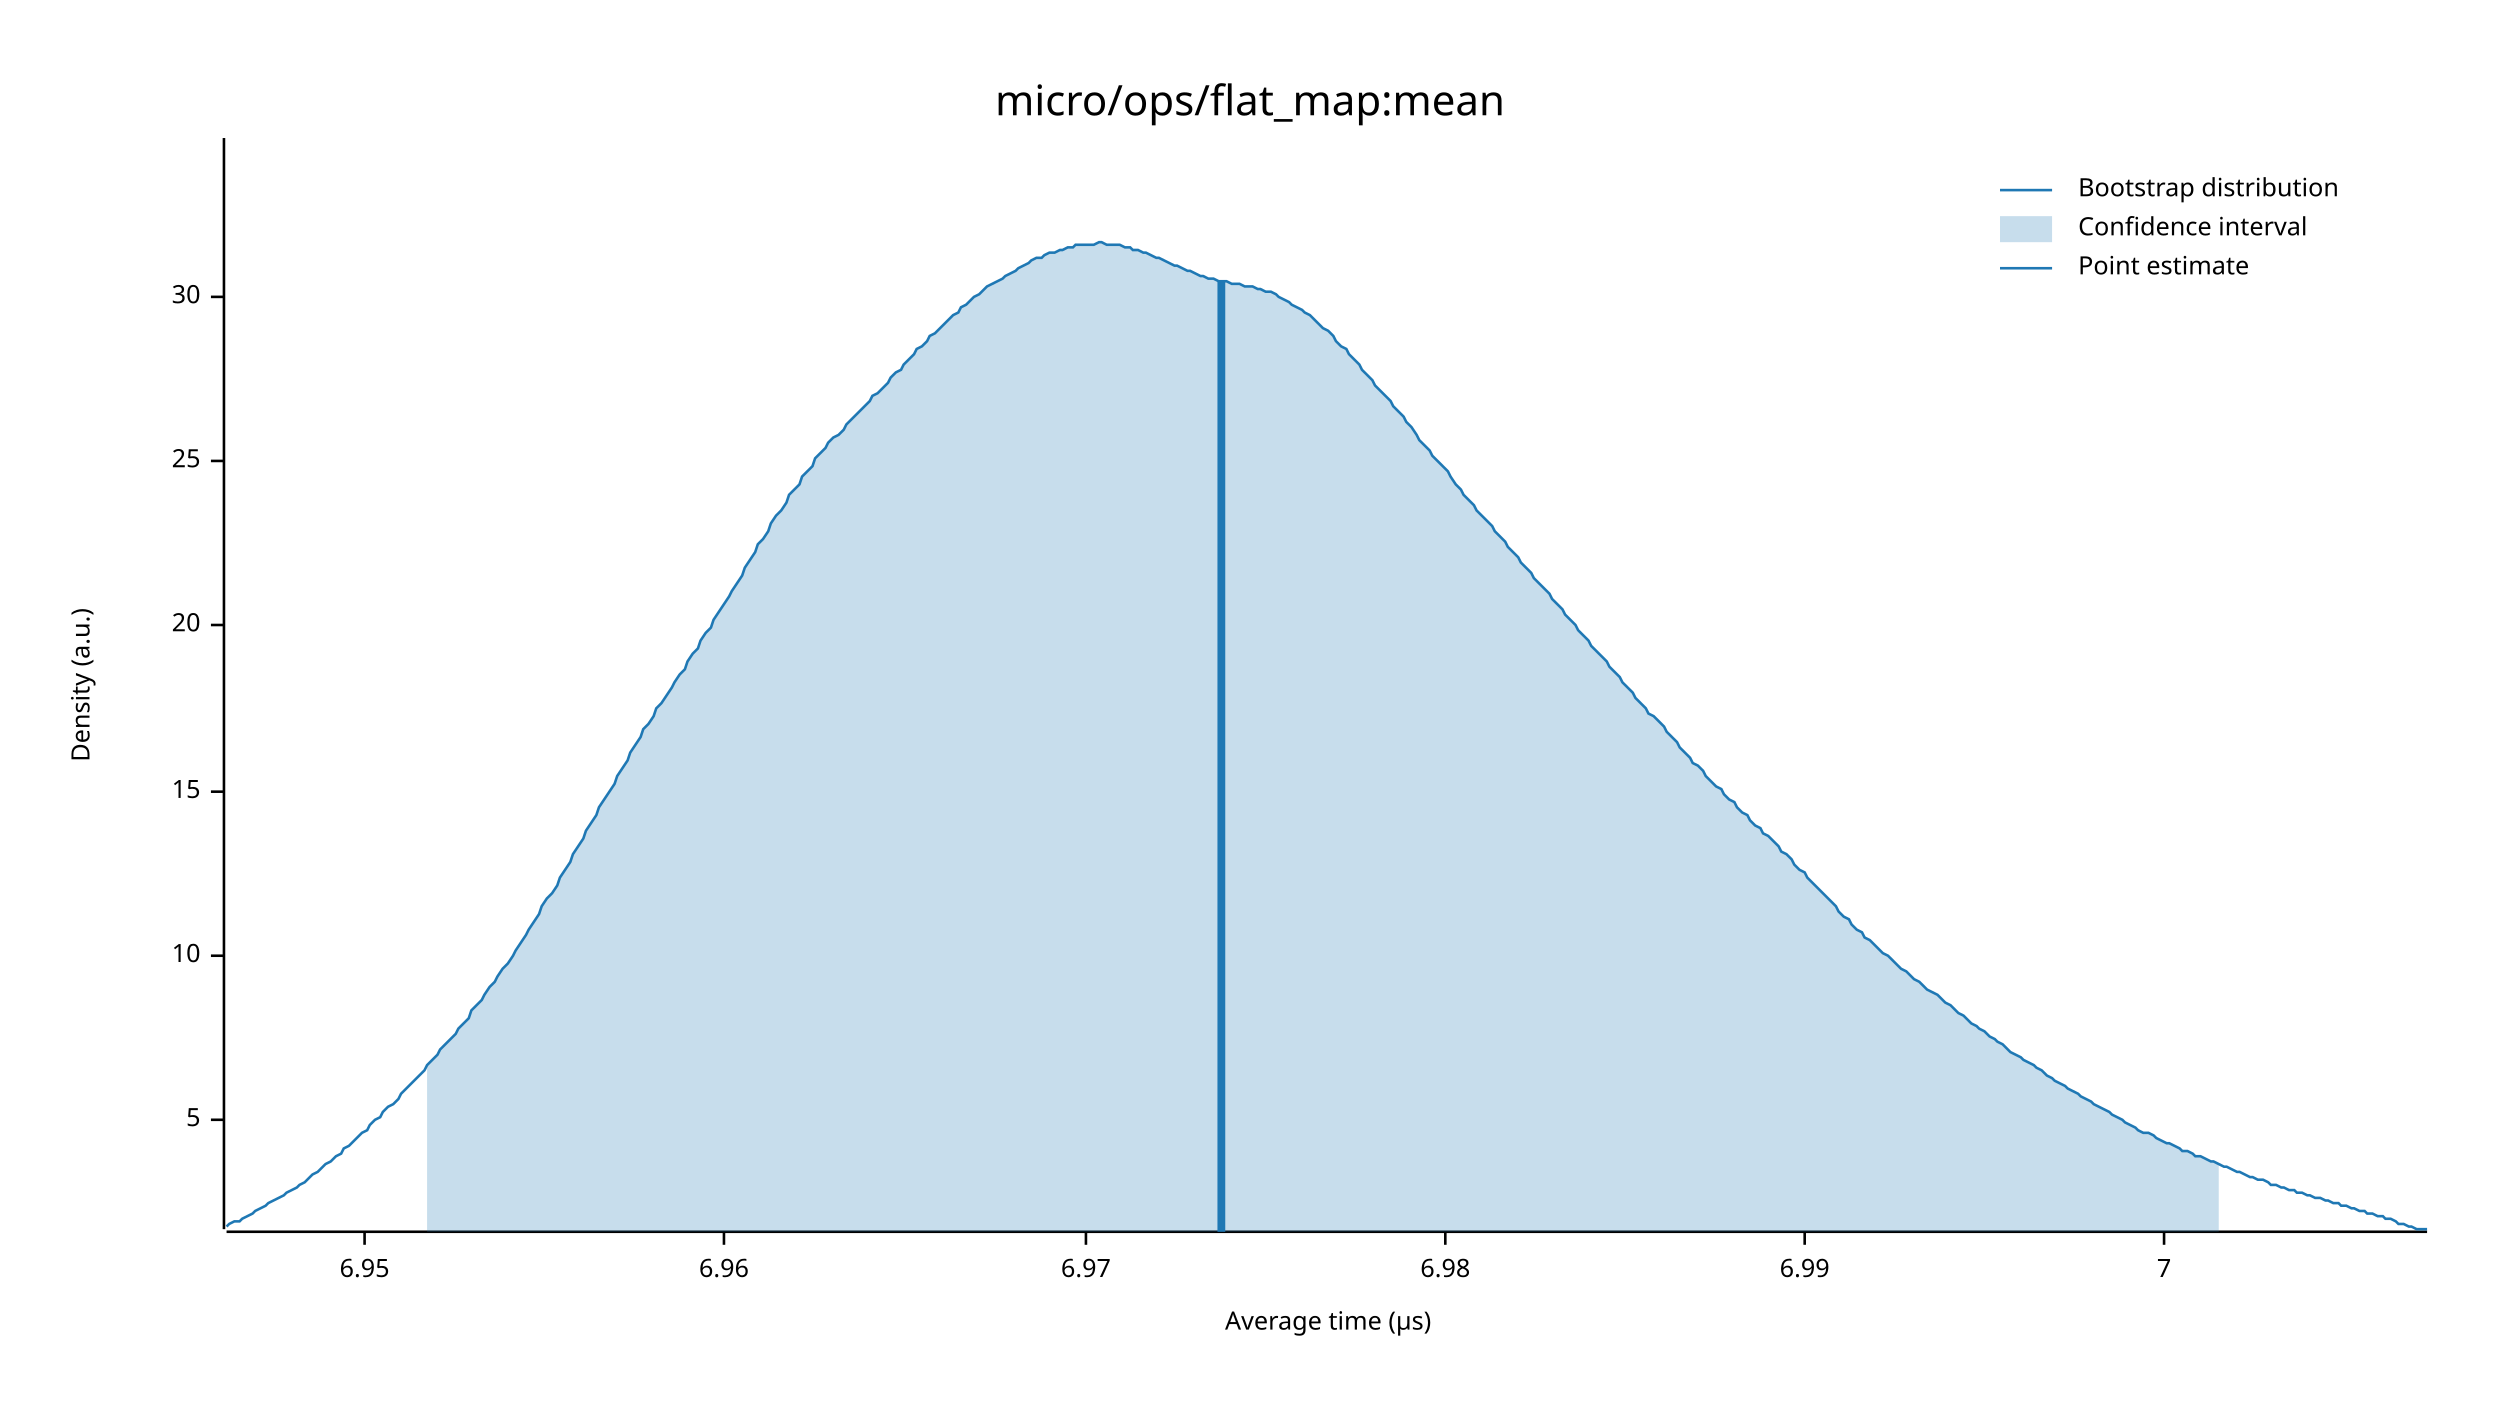
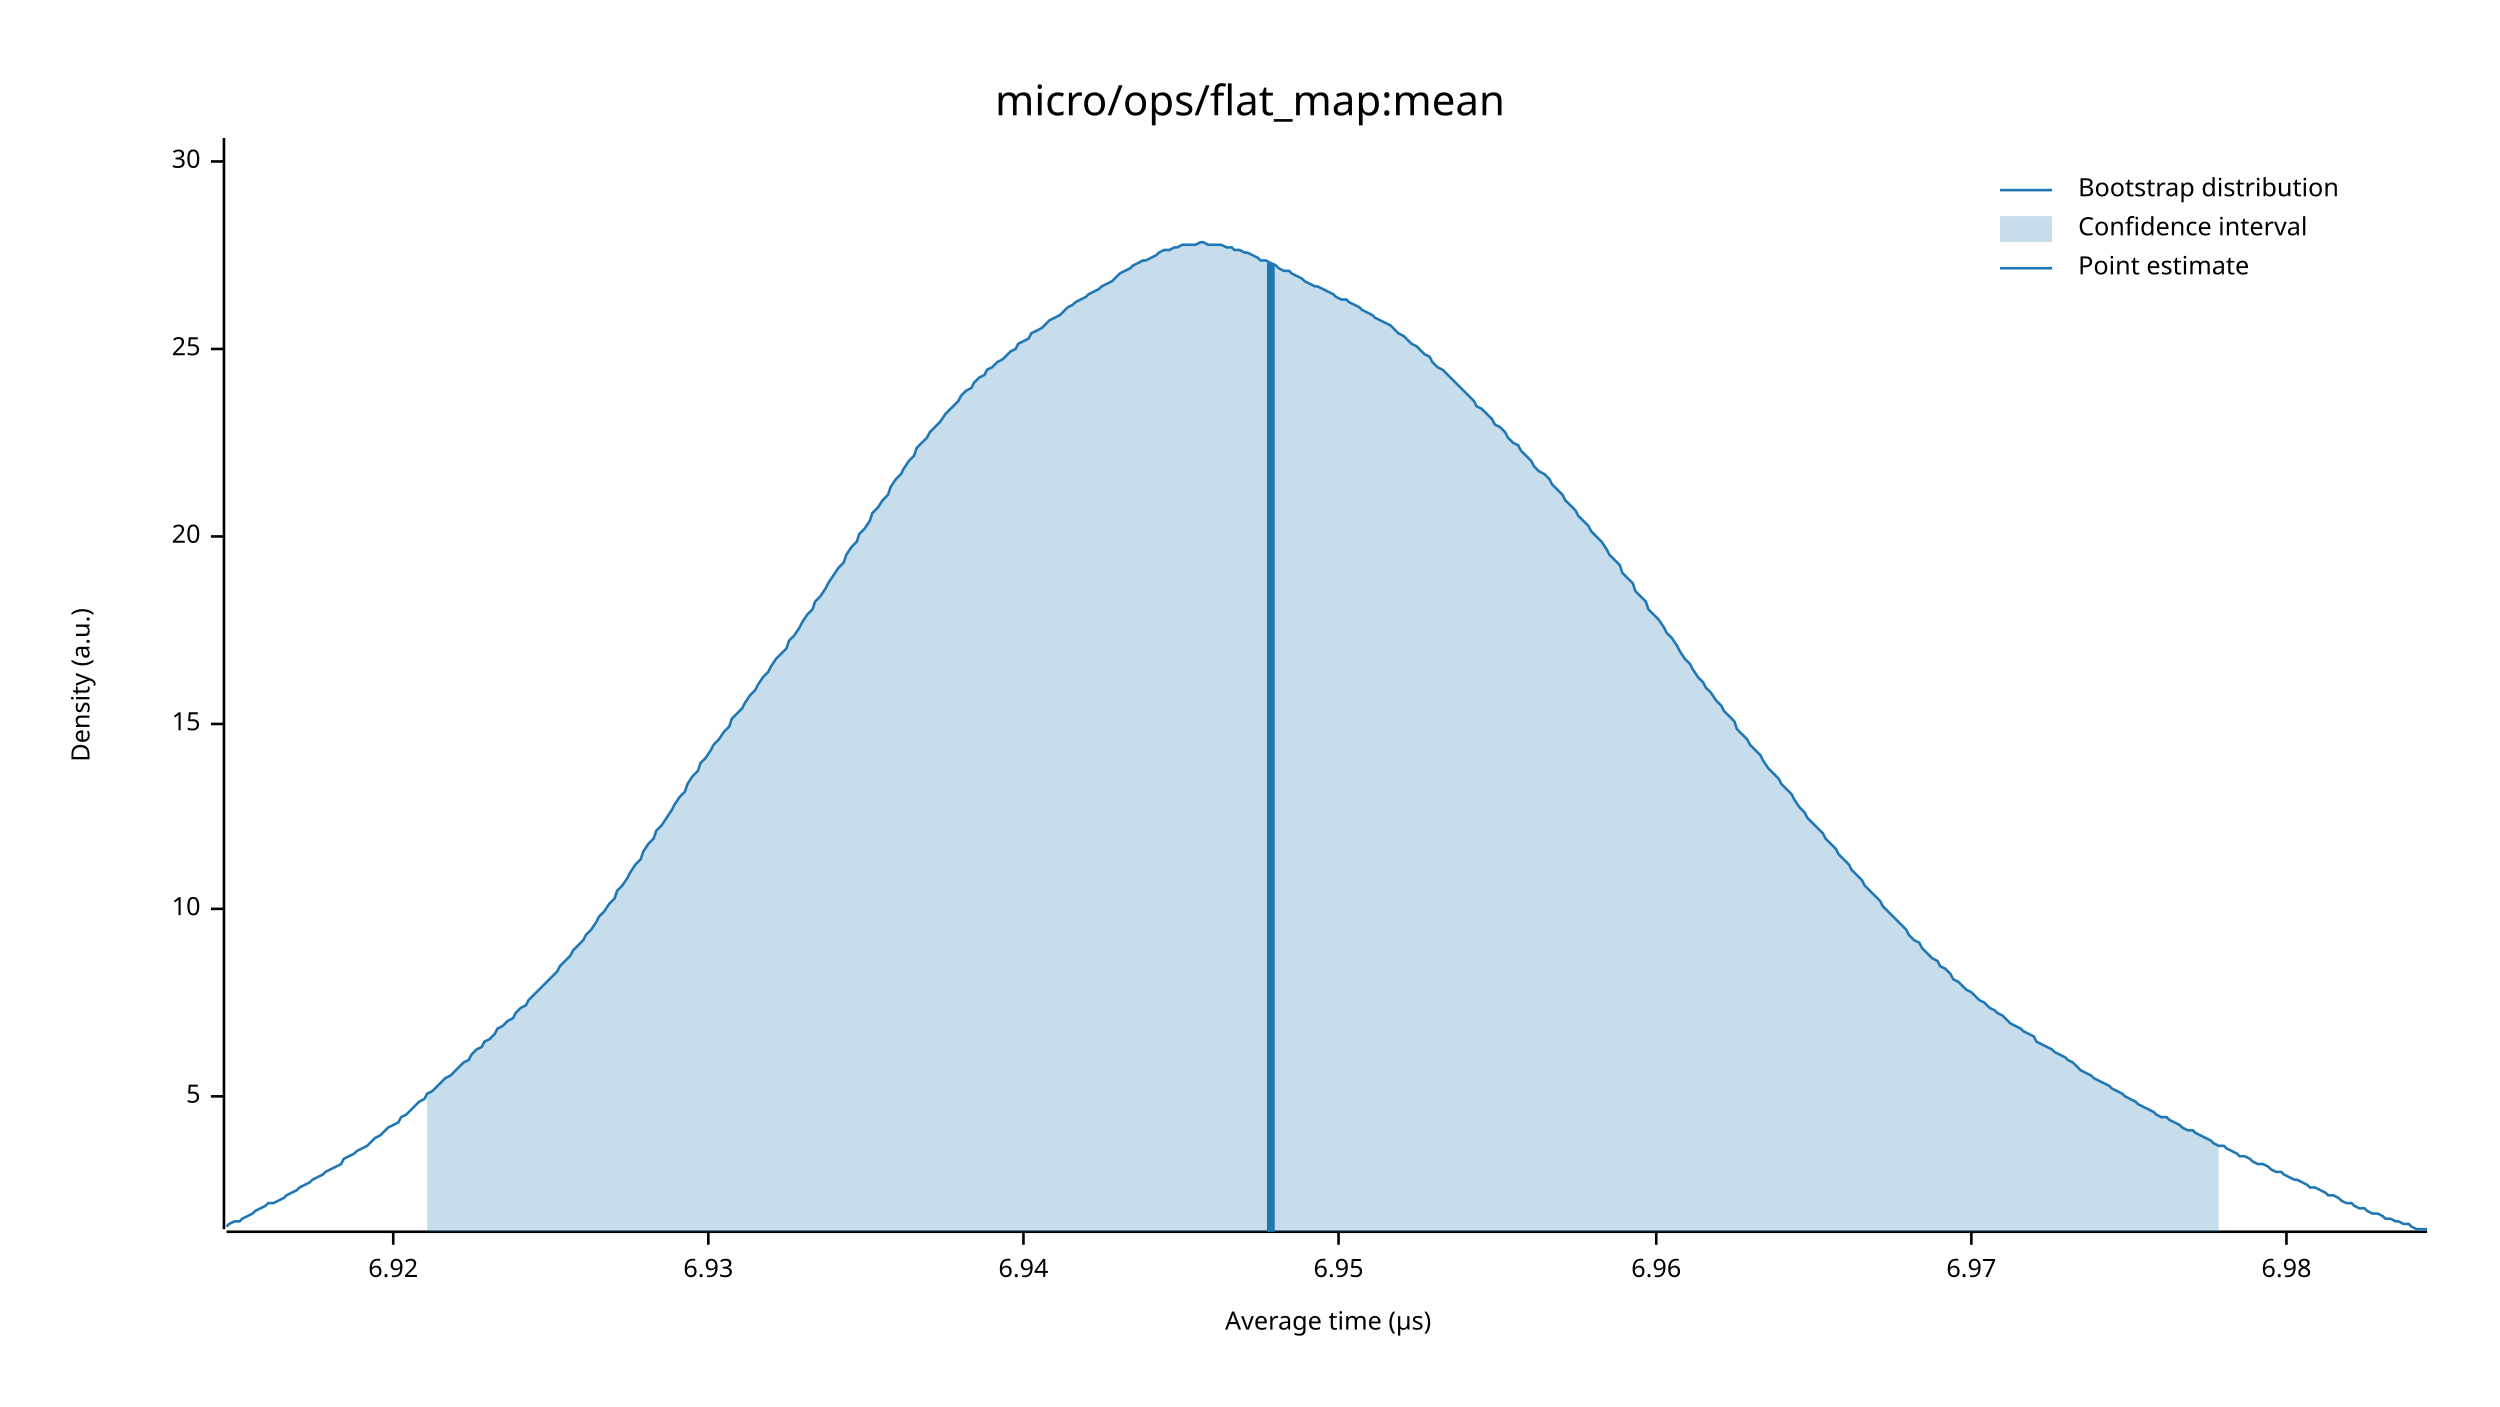
<svg xmlns="http://www.w3.org/2000/svg" width="960" height="540" viewBox="0 0 960 540">
  <text x="480" y="32" dy="0.76em" text-anchor="middle" font-family="sans-serif" font-size="16.129" opacity="1" fill="#000000">
micro/ops/flat_map:mean
</text>
  <text x="27" y="263" dy="0.76em" text-anchor="middle" font-family="sans-serif" font-size="9.677" opacity="1" fill="#000000" transform="rotate(270, 27, 263)">
Density (a.u.)
</text>
  <text x="510" y="513" dy="-0.5ex" text-anchor="middle" font-family="sans-serif" font-size="9.677" opacity="1" fill="#000000">
Average time (µs)
</text>
  <polyline fill="none" opacity="1" stroke="#000000" stroke-width="1" points="86,53 86,472 " />
-   <text x="77" y="430" dy="0.5ex" text-anchor="end" font-family="sans-serif" font-size="9.677" opacity="1" fill="#000000">
+   <text x="77" y="421" dy="0.5ex" text-anchor="end" font-family="sans-serif" font-size="9.677" opacity="1" fill="#000000">
5
</text>
-   <polyline fill="none" opacity="1" stroke="#000000" stroke-width="1" points="81,430 86,430 " />
-   <text x="77" y="367" dy="0.5ex" text-anchor="end" font-family="sans-serif" font-size="9.677" opacity="1" fill="#000000">
+   <polyline fill="none" opacity="1" stroke="#000000" stroke-width="1" points="81,421 86,421 " />
+   <text x="77" y="349" dy="0.5ex" text-anchor="end" font-family="sans-serif" font-size="9.677" opacity="1" fill="#000000">
10
</text>
-   <polyline fill="none" opacity="1" stroke="#000000" stroke-width="1" points="81,367 86,367 " />
-   <text x="77" y="304" dy="0.5ex" text-anchor="end" font-family="sans-serif" font-size="9.677" opacity="1" fill="#000000">
+   <polyline fill="none" opacity="1" stroke="#000000" stroke-width="1" points="81,349 86,349 " />
+   <text x="77" y="278" dy="0.5ex" text-anchor="end" font-family="sans-serif" font-size="9.677" opacity="1" fill="#000000">
15
</text>
-   <polyline fill="none" opacity="1" stroke="#000000" stroke-width="1" points="81,304 86,304 " />
-   <text x="77" y="240" dy="0.5ex" text-anchor="end" font-family="sans-serif" font-size="9.677" opacity="1" fill="#000000">
+   <polyline fill="none" opacity="1" stroke="#000000" stroke-width="1" points="81,278 86,278 " />
+   <text x="77" y="206" dy="0.5ex" text-anchor="end" font-family="sans-serif" font-size="9.677" opacity="1" fill="#000000">
20
</text>
-   <polyline fill="none" opacity="1" stroke="#000000" stroke-width="1" points="81,240 86,240 " />
-   <text x="77" y="177" dy="0.5ex" text-anchor="end" font-family="sans-serif" font-size="9.677" opacity="1" fill="#000000">
+   <polyline fill="none" opacity="1" stroke="#000000" stroke-width="1" points="81,206 86,206 " />
+   <text x="77" y="134" dy="0.5ex" text-anchor="end" font-family="sans-serif" font-size="9.677" opacity="1" fill="#000000">
25
</text>
-   <polyline fill="none" opacity="1" stroke="#000000" stroke-width="1" points="81,177 86,177 " />
-   <text x="77" y="114" dy="0.5ex" text-anchor="end" font-family="sans-serif" font-size="9.677" opacity="1" fill="#000000">
+   <polyline fill="none" opacity="1" stroke="#000000" stroke-width="1" points="81,134 86,134 " />
+   <text x="77" y="62" dy="0.5ex" text-anchor="end" font-family="sans-serif" font-size="9.677" opacity="1" fill="#000000">
30
</text>
-   <polyline fill="none" opacity="1" stroke="#000000" stroke-width="1" points="81,114 86,114 " />
+   <polyline fill="none" opacity="1" stroke="#000000" stroke-width="1" points="81,62 86,62 " />
  <polyline fill="none" opacity="1" stroke="#000000" stroke-width="1" points="87,473 932,473 " />
-   <text x="140" y="483" dy="0.76em" text-anchor="middle" font-family="sans-serif" font-size="9.677" opacity="1" fill="#000000">
+   <text x="151" y="483" dy="0.76em" text-anchor="middle" font-family="sans-serif" font-size="9.677" opacity="1" fill="#000000">
+ 6.92
+ </text>
+   <polyline fill="none" opacity="1" stroke="#000000" stroke-width="1" points="151,473 151,478 " />
+   <text x="272" y="483" dy="0.76em" text-anchor="middle" font-family="sans-serif" font-size="9.677" opacity="1" fill="#000000">
+ 6.93
+ </text>
+   <polyline fill="none" opacity="1" stroke="#000000" stroke-width="1" points="272,473 272,478 " />
+   <text x="393" y="483" dy="0.76em" text-anchor="middle" font-family="sans-serif" font-size="9.677" opacity="1" fill="#000000">
+ 6.94
+ </text>
+   <polyline fill="none" opacity="1" stroke="#000000" stroke-width="1" points="393,473 393,478 " />
+   <text x="514" y="483" dy="0.76em" text-anchor="middle" font-family="sans-serif" font-size="9.677" opacity="1" fill="#000000">
6.95
</text>
-   <polyline fill="none" opacity="1" stroke="#000000" stroke-width="1" points="140,473 140,478 " />
-   <text x="278" y="483" dy="0.76em" text-anchor="middle" font-family="sans-serif" font-size="9.677" opacity="1" fill="#000000">
+   <polyline fill="none" opacity="1" stroke="#000000" stroke-width="1" points="514,473 514,478 " />
+   <text x="636" y="483" dy="0.76em" text-anchor="middle" font-family="sans-serif" font-size="9.677" opacity="1" fill="#000000">
6.96
</text>
-   <polyline fill="none" opacity="1" stroke="#000000" stroke-width="1" points="278,473 278,478 " />
-   <text x="417" y="483" dy="0.76em" text-anchor="middle" font-family="sans-serif" font-size="9.677" opacity="1" fill="#000000">
+   <polyline fill="none" opacity="1" stroke="#000000" stroke-width="1" points="636,473 636,478 " />
+   <text x="757" y="483" dy="0.76em" text-anchor="middle" font-family="sans-serif" font-size="9.677" opacity="1" fill="#000000">
6.97
</text>
-   <polyline fill="none" opacity="1" stroke="#000000" stroke-width="1" points="417,473 417,478 " />
-   <text x="555" y="483" dy="0.76em" text-anchor="middle" font-family="sans-serif" font-size="9.677" opacity="1" fill="#000000">
+   <polyline fill="none" opacity="1" stroke="#000000" stroke-width="1" points="757,473 757,478 " />
+   <text x="878" y="483" dy="0.76em" text-anchor="middle" font-family="sans-serif" font-size="9.677" opacity="1" fill="#000000">
6.98
</text>
-   <polyline fill="none" opacity="1" stroke="#000000" stroke-width="1" points="555,473 555,478 " />
-   <text x="693" y="483" dy="0.76em" text-anchor="middle" font-family="sans-serif" font-size="9.677" opacity="1" fill="#000000">
- 6.99
- </text>
-   <polyline fill="none" opacity="1" stroke="#000000" stroke-width="1" points="693,473 693,478 " />
-   <text x="831" y="483" dy="0.76em" text-anchor="middle" font-family="sans-serif" font-size="9.677" opacity="1" fill="#000000">
- 7
- </text>
-   <polyline fill="none" opacity="1" stroke="#000000" stroke-width="1" points="831,473 831,478 " />
-   <polyline fill="none" opacity="1" stroke="#1F78B4" stroke-width="1" points="87,471 88,470 90,469 92,469 93,468 95,467 97,466 98,465 100,464 102,463 103,462 105,461 107,460 109,459 110,458 112,457 114,456 115,455 117,454 119,452 120,451 122,450 124,448 125,447 127,446 129,444 131,443 132,441 134,440 136,438 137,437 139,435 141,434 142,432 144,430 146,429 147,427 149,425 151,424 153,422 154,420 156,418 158,416 159,415 161,413 163,411 164,409 166,407 168,405 169,403 171,401 173,399 175,397 176,395 178,393 180,391 181,388 183,386 185,384 186,382 188,379 190,377 191,375 193,372 195,370 197,367 198,365 200,362 202,359 203,357 205,354 207,351 208,348 210,345 212,343 214,340 215,337 217,334 219,331 220,328 222,325 224,322 225,319 227,316 229,313 230,310 232,307 234,304 236,301 237,298 239,295 241,292 242,289 244,286 246,283 247,280 249,278 251,275 252,272 254,270 256,267 258,264 259,262 261,259 263,257 264,254 266,251 268,249 269,246 271,243 273,241 274,238 276,235 278,232 280,229 281,227 283,224 285,221 286,218 288,215 290,212 291,209 293,207 295,204 296,201 298,198 300,196 302,193 303,190 305,188 307,186 308,183 310,181 312,179 313,176 315,174 317,172 318,170 320,168 322,167 324,165 325,163 327,161 329,159 330,158 332,156 334,154 335,152 337,151 339,149 341,147 342,145 344,143 346,142 347,140 349,138 351,136 352,134 354,133 356,131 357,129 359,128 361,126 363,124 364,123 366,121 368,120 369,118 371,117 373,115 374,114 376,113 378,111 379,110 381,109 383,108 385,107 386,106 388,105 390,104 391,103 393,102 395,101 396,100 398,99 400,99 401,98 403,97 405,97 407,96 408,96 410,95 412,95 413,94 415,94 417,94 418,94 420,94 422,93 423,93 425,94 427,94 429,94 430,94 432,95 434,95 435,96 437,96 439,97 440,97 442,98 444,99 445,99 447,100 449,101 451,102 452,102 454,103 456,104 457,104 459,105 461,106 462,106 464,107 466,107 468,108 469,108 471,108 473,109 474,109 476,109 478,110 479,110 481,110 483,111 484,111 486,112 488,112 490,113 491,114 493,115 495,116 496,117 498,118 500,119 501,120 503,121 505,123 506,124 508,126 510,127 512,129 513,131 515,133 517,134 518,136 520,138 522,140 523,142 525,144 527,146 528,148 530,150 532,152 534,154 535,156 537,158 539,160 540,162 542,164 544,167 545,169 547,171 549,173 550,175 552,177 554,179 556,181 557,183 559,186 561,188 562,190 564,192 566,194 567,196 569,198 571,200 573,202 574,204 576,206 578,208 579,210 581,212 583,214 584,216 586,218 588,220 589,222 591,224 593,226 595,228 596,230 598,232 600,234 601,236 603,238 605,240 606,242 608,244 610,246 611,248 613,250 615,252 617,254 618,256 620,258 622,260 623,262 625,264 627,266 628,268 630,270 632,272 633,274 635,275 637,277 639,279 640,281 642,283 644,285 645,287 647,289 649,291 650,293 652,294 654,296 655,298 657,300 659,302 661,303 662,305 664,307 666,308 667,310 669,312 671,313 672,315 674,317 676,318 677,320 679,321 681,323 683,325 684,327 686,328 688,330 689,332 691,334 693,335 694,337 696,339 698,341 700,343 701,344 703,346 705,348 706,350 708,352 710,353 711,355 713,357 715,358 716,360 718,361 720,363 722,365 723,366 725,367 727,369 728,370 730,372 732,373 733,374 735,376 737,377 738,378 740,380 742,381 744,382 745,383 747,385 749,386 750,387 752,389 754,390 755,391 757,393 759,394 760,395 762,396 764,398 766,399 767,400 769,401 771,403 772,404 774,405 776,406 777,407 779,408 781,409 782,410 784,411 786,413 788,414 789,415 791,416 793,417 794,418 796,419 798,420 799,421 801,422 803,423 804,424 806,425 808,426 810,427 811,428 813,429 815,430 816,431 818,432 820,433 821,434 823,435 825,435 827,436 828,437 830,438 832,439 833,439 835,440 837,441 838,442 840,442 842,443 843,444 845,444 847,445 849,446 850,446 852,447 854,448 855,448 857,449 859,450 860,450 862,451 864,452 865,452 867,453 869,453 871,454 872,455 874,455 876,456 877,456 879,457 881,457 882,458 884,458 886,459 887,459 889,460 891,460 893,461 894,461 896,462 898,462 899,463 901,463 903,464 904,464 906,465 908,465 909,466 911,466 913,467 915,467 916,468 918,468 920,469 921,470 923,470 925,471 926,471 928,472 930,472 932,472 " />
-   <polygon opacity="0.25" fill="#1F78B4" points="164,409 166,407 168,405 169,403 171,401 173,399 175,397 176,395 178,393 180,391 181,388 183,386 185,384 186,382 188,379 190,377 191,375 193,372 195,370 197,367 198,365 200,362 202,359 203,357 205,354 207,351 208,348 210,345 212,343 214,340 215,337 217,334 219,331 220,328 222,325 224,322 225,319 227,316 229,313 230,310 232,307 234,304 236,301 237,298 239,295 241,292 242,289 244,286 246,283 247,280 249,278 251,275 252,272 254,270 256,267 258,264 259,262 261,259 263,257 264,254 266,251 268,249 269,246 271,243 273,241 274,238 276,235 278,232 280,229 281,227 283,224 285,221 286,218 288,215 290,212 291,209 293,207 295,204 296,201 298,198 300,196 302,193 303,190 305,188 307,186 308,183 310,181 312,179 313,176 315,174 317,172 318,170 320,168 322,167 324,165 325,163 327,161 329,159 330,158 332,156 334,154 335,152 337,151 339,149 341,147 342,145 344,143 346,142 347,140 349,138 351,136 352,134 354,133 356,131 357,129 359,128 361,126 363,124 364,123 366,121 368,120 369,118 371,117 373,115 374,114 376,113 378,111 379,110 381,109 383,108 385,107 386,106 388,105 390,104 391,103 393,102 395,101 396,100 398,99 400,99 401,98 403,97 405,97 407,96 408,96 410,95 412,95 413,94 415,94 417,94 418,94 420,94 422,93 423,93 425,94 427,94 429,94 430,94 432,95 434,95 435,96 437,96 439,97 440,97 442,98 444,99 445,99 447,100 449,101 451,102 452,102 454,103 456,104 457,104 459,105 461,106 462,106 464,107 466,107 468,108 469,108 471,108 473,109 474,109 476,109 478,110 479,110 481,110 483,111 484,111 486,112 488,112 490,113 491,114 493,115 495,116 496,117 498,118 500,119 501,120 503,121 505,123 506,124 508,126 510,127 512,129 513,131 515,133 517,134 518,136 520,138 522,140 523,142 525,144 527,146 528,148 530,150 532,152 534,154 535,156 537,158 539,160 540,162 542,164 544,167 545,169 547,171 549,173 550,175 552,177 554,179 556,181 557,183 559,186 561,188 562,190 564,192 566,194 567,196 569,198 571,200 573,202 574,204 576,206 578,208 579,210 581,212 583,214 584,216 586,218 588,220 589,222 591,224 593,226 595,228 596,230 598,232 600,234 601,236 603,238 605,240 606,242 608,244 610,246 611,248 613,250 615,252 617,254 618,256 620,258 622,260 623,262 625,264 627,266 628,268 630,270 632,272 633,274 635,275 637,277 639,279 640,281 642,283 644,285 645,287 647,289 649,291 650,293 652,294 654,296 655,298 657,300 659,302 661,303 662,305 664,307 666,308 667,310 669,312 671,313 672,315 674,317 676,318 677,320 679,321 681,323 683,325 684,327 686,328 688,330 689,332 691,334 693,335 694,337 696,339 698,341 700,343 701,344 703,346 705,348 706,350 708,352 710,353 711,355 713,357 715,358 716,360 718,361 720,363 722,365 723,366 725,367 727,369 728,370 730,372 732,373 733,374 735,376 737,377 738,378 740,380 742,381 744,382 745,383 747,385 749,386 750,387 752,389 754,390 755,391 757,393 759,394 760,395 762,396 764,398 766,399 767,400 769,401 771,403 772,404 774,405 776,406 777,407 779,408 781,409 782,410 784,411 786,413 788,414 789,415 791,416 793,417 794,418 796,419 798,420 799,421 801,422 803,423 804,424 806,425 808,426 810,427 811,428 813,429 815,430 816,431 818,432 820,433 821,434 823,435 825,435 827,436 828,437 830,438 832,439 833,439 835,440 837,441 838,442 840,442 842,443 843,444 845,444 847,445 849,446 850,446 852,447 852,473 164,473 " />
-   <polyline fill="none" opacity="1" stroke="#1F78B4" stroke-width="3" points="469,473 469,108 " />
+   <polyline fill="none" opacity="1" stroke="#000000" stroke-width="1" points="878,473 878,478 " />
+   <polyline fill="none" opacity="1" stroke="#1F78B4" stroke-width="1" points="87,471 88,470 90,469 92,469 93,468 95,467 97,466 98,465 100,464 102,463 103,462 105,462 107,461 109,460 110,459 112,458 114,457 115,456 117,455 119,454 120,453 122,452 124,451 125,450 127,449 129,448 131,447 132,445 134,444 136,443 137,442 139,441 141,440 142,439 144,437 146,436 147,435 149,433 151,432 153,431 154,429 156,428 158,426 159,425 161,423 163,422 164,420 166,419 168,417 169,416 171,414 173,413 175,411 176,410 178,408 180,407 181,405 183,403 185,402 186,400 188,399 190,397 191,395 193,394 195,392 197,391 198,389 200,387 202,386 203,384 205,382 207,380 208,379 210,377 212,375 214,373 215,371 217,369 219,367 220,365 222,363 224,361 225,359 227,357 229,354 230,352 232,350 234,347 236,345 237,342 239,340 241,337 242,335 244,332 246,330 247,327 249,324 251,322 252,319 254,317 256,314 258,311 259,309 261,306 263,304 264,301 266,298 268,296 269,293 271,291 273,288 274,286 276,284 278,281 280,279 281,276 283,274 285,272 286,270 288,267 290,265 291,263 293,260 295,258 296,256 298,253 300,251 302,249 303,246 305,244 307,241 308,239 310,236 312,234 313,231 315,229 317,226 318,224 320,221 322,218 324,216 325,213 327,210 329,208 330,205 332,203 334,200 335,197 337,195 339,192 341,190 342,187 344,184 346,182 347,180 349,177 351,175 352,172 354,170 356,168 357,166 359,164 361,162 363,159 364,158 366,156 368,154 369,152 371,150 373,149 374,147 376,145 378,144 379,142 381,141 383,139 385,138 386,137 388,135 390,134 391,132 393,131 395,130 396,128 398,127 400,126 401,125 403,123 405,122 407,121 408,120 410,118 412,117 413,116 415,115 417,114 418,113 420,112 422,111 423,110 425,109 427,108 429,106 430,105 432,104 434,103 435,102 437,101 439,100 440,100 442,99 444,98 445,97 447,96 449,96 451,95 452,95 454,94 456,94 457,94 459,94 461,93 462,93 464,94 466,94 468,94 469,94 471,95 473,95 474,96 476,96 478,97 479,97 481,98 483,99 484,100 486,100 488,101 490,102 491,103 493,104 495,104 496,105 498,106 500,107 501,108 503,109 505,110 506,110 508,111 510,112 512,113 513,114 515,115 517,115 518,116 520,117 522,118 523,119 525,120 527,121 528,122 530,123 532,124 534,125 535,126 537,128 539,129 540,130 542,132 544,133 545,134 547,136 549,137 550,139 552,141 554,142 556,144 557,145 559,147 561,149 562,150 564,152 566,154 567,156 569,157 571,159 573,161 574,163 576,164 578,166 579,168 581,170 583,171 584,173 586,175 588,177 589,179 591,181 593,182 595,184 596,186 598,188 600,190 601,192 603,194 605,196 606,198 608,200 610,202 611,204 613,206 615,208 617,211 618,213 620,215 622,217 623,220 625,222 627,224 628,227 630,229 632,231 633,234 635,236 637,238 639,241 640,243 642,245 644,248 645,250 647,253 649,255 650,257 652,260 654,262 655,264 657,266 659,269 661,271 662,273 664,275 666,277 667,280 669,282 671,284 672,286 674,288 676,290 677,292 679,295 681,297 683,299 684,301 686,303 688,305 689,307 691,310 693,312 694,314 696,316 698,318 700,320 701,322 703,324 705,326 706,328 708,330 710,332 711,334 713,336 715,338 716,340 718,342 720,344 722,346 723,348 725,350 727,352 728,353 730,355 732,357 733,359 735,361 737,362 738,364 740,366 742,368 744,369 745,371 747,372 749,374 750,376 752,377 754,379 755,380 757,381 759,383 760,384 762,385 764,387 766,388 767,389 769,390 771,392 772,393 774,394 776,395 777,396 779,397 781,398 782,400 784,401 786,402 788,403 789,404 791,405 793,406 794,407 796,408 798,410 799,411 801,412 803,413 804,414 806,415 808,416 810,417 811,418 813,419 815,420 816,421 818,422 820,423 821,424 823,425 825,426 827,427 828,428 830,429 832,429 833,430 835,431 837,432 838,433 840,434 842,434 843,435 845,436 847,437 849,438 850,439 852,440 854,440 855,441 857,442 859,443 860,444 862,444 864,445 865,446 867,447 869,447 871,448 872,449 874,450 876,450 877,451 879,452 881,453 882,453 884,454 886,455 887,456 889,456 891,457 893,458 894,459 896,459 898,460 899,461 901,462 903,462 904,463 906,464 908,464 909,465 911,466 913,466 915,467 916,468 918,468 920,469 921,469 923,470 925,470 926,471 928,472 930,472 932,472 " />
+   <polygon opacity="0.25" fill="#1F78B4" points="164,420 166,419 168,417 169,416 171,414 173,413 175,411 176,410 178,408 180,407 181,405 183,403 185,402 186,400 188,399 190,397 191,395 193,394 195,392 197,391 198,389 200,387 202,386 203,384 205,382 207,380 208,379 210,377 212,375 214,373 215,371 217,369 219,367 220,365 222,363 224,361 225,359 227,357 229,354 230,352 232,350 234,347 236,345 237,342 239,340 241,337 242,335 244,332 246,330 247,327 249,324 251,322 252,319 254,317 256,314 258,311 259,309 261,306 263,304 264,301 266,298 268,296 269,293 271,291 273,288 274,286 276,284 278,281 280,279 281,276 283,274 285,272 286,270 288,267 290,265 291,263 293,260 295,258 296,256 298,253 300,251 302,249 303,246 305,244 307,241 308,239 310,236 312,234 313,231 315,229 317,226 318,224 320,221 322,218 324,216 325,213 327,210 329,208 330,205 332,203 334,200 335,197 337,195 339,192 341,190 342,187 344,184 346,182 347,180 349,177 351,175 352,172 354,170 356,168 357,166 359,164 361,162 363,159 364,158 366,156 368,154 369,152 371,150 373,149 374,147 376,145 378,144 379,142 381,141 383,139 385,138 386,137 388,135 390,134 391,132 393,131 395,130 396,128 398,127 400,126 401,125 403,123 405,122 407,121 408,120 410,118 412,117 413,116 415,115 417,114 418,113 420,112 422,111 423,110 425,109 427,108 429,106 430,105 432,104 434,103 435,102 437,101 439,100 440,100 442,99 444,98 445,97 447,96 449,96 451,95 452,95 454,94 456,94 457,94 459,94 461,93 462,93 464,94 466,94 468,94 469,94 471,95 473,95 474,96 476,96 478,97 479,97 481,98 483,99 484,100 486,100 488,101 490,102 491,103 493,104 495,104 496,105 498,106 500,107 501,108 503,109 505,110 506,110 508,111 510,112 512,113 513,114 515,115 517,115 518,116 520,117 522,118 523,119 525,120 527,121 528,122 530,123 532,124 534,125 535,126 537,128 539,129 540,130 542,132 544,133 545,134 547,136 549,137 550,139 552,141 554,142 556,144 557,145 559,147 561,149 562,150 564,152 566,154 567,156 569,157 571,159 573,161 574,163 576,164 578,166 579,168 581,170 583,171 584,173 586,175 588,177 589,179 591,181 593,182 595,184 596,186 598,188 600,190 601,192 603,194 605,196 606,198 608,200 610,202 611,204 613,206 615,208 617,211 618,213 620,215 622,217 623,220 625,222 627,224 628,227 630,229 632,231 633,234 635,236 637,238 639,241 640,243 642,245 644,248 645,250 647,253 649,255 650,257 652,260 654,262 655,264 657,266 659,269 661,271 662,273 664,275 666,277 667,280 669,282 671,284 672,286 674,288 676,290 677,292 679,295 681,297 683,299 684,301 686,303 688,305 689,307 691,310 693,312 694,314 696,316 698,318 700,320 701,322 703,324 705,326 706,328 708,330 710,332 711,334 713,336 715,338 716,340 718,342 720,344 722,346 723,348 725,350 727,352 728,353 730,355 732,357 733,359 735,361 737,362 738,364 740,366 742,368 744,369 745,371 747,372 749,374 750,376 752,377 754,379 755,380 757,381 759,383 760,384 762,385 764,387 766,388 767,389 769,390 771,392 772,393 774,394 776,395 777,396 779,397 781,398 782,400 784,401 786,402 788,403 789,404 791,405 793,406 794,407 796,408 798,410 799,411 801,412 803,413 804,414 806,415 808,416 810,417 811,418 813,419 815,420 816,421 818,422 820,423 821,424 823,425 825,426 827,427 828,428 830,429 832,429 833,430 835,431 837,432 838,433 840,434 842,434 843,435 845,436 847,437 849,438 850,439 852,440 852,473 164,473 " />
+   <polyline fill="none" opacity="1" stroke="#1F78B4" stroke-width="3" points="488,473 488,101 " />
  <text x="798" y="68" dy="0.76em" text-anchor="start" font-family="sans-serif" font-size="9.677" opacity="1" fill="#000000">
Bootstrap distribution
</text>
  <text x="798" y="83" dy="0.76em" text-anchor="start" font-family="sans-serif" font-size="9.677" opacity="1" fill="#000000">
Confidence interval
</text>
  <text x="798" y="98" dy="0.76em" text-anchor="start" font-family="sans-serif" font-size="9.677" opacity="1" fill="#000000">
Point estimate
</text>
  <polyline fill="none" opacity="1" stroke="#1F78B4" stroke-width="1" points="768,73 788,73 " />
  <rect x="768" y="83" width="20" height="10" opacity="0.25" fill="#1F78B4" stroke="none" />
  <polyline fill="none" opacity="1" stroke="#1F78B4" stroke-width="1" points="768,103 788,103 " />
</svg>
